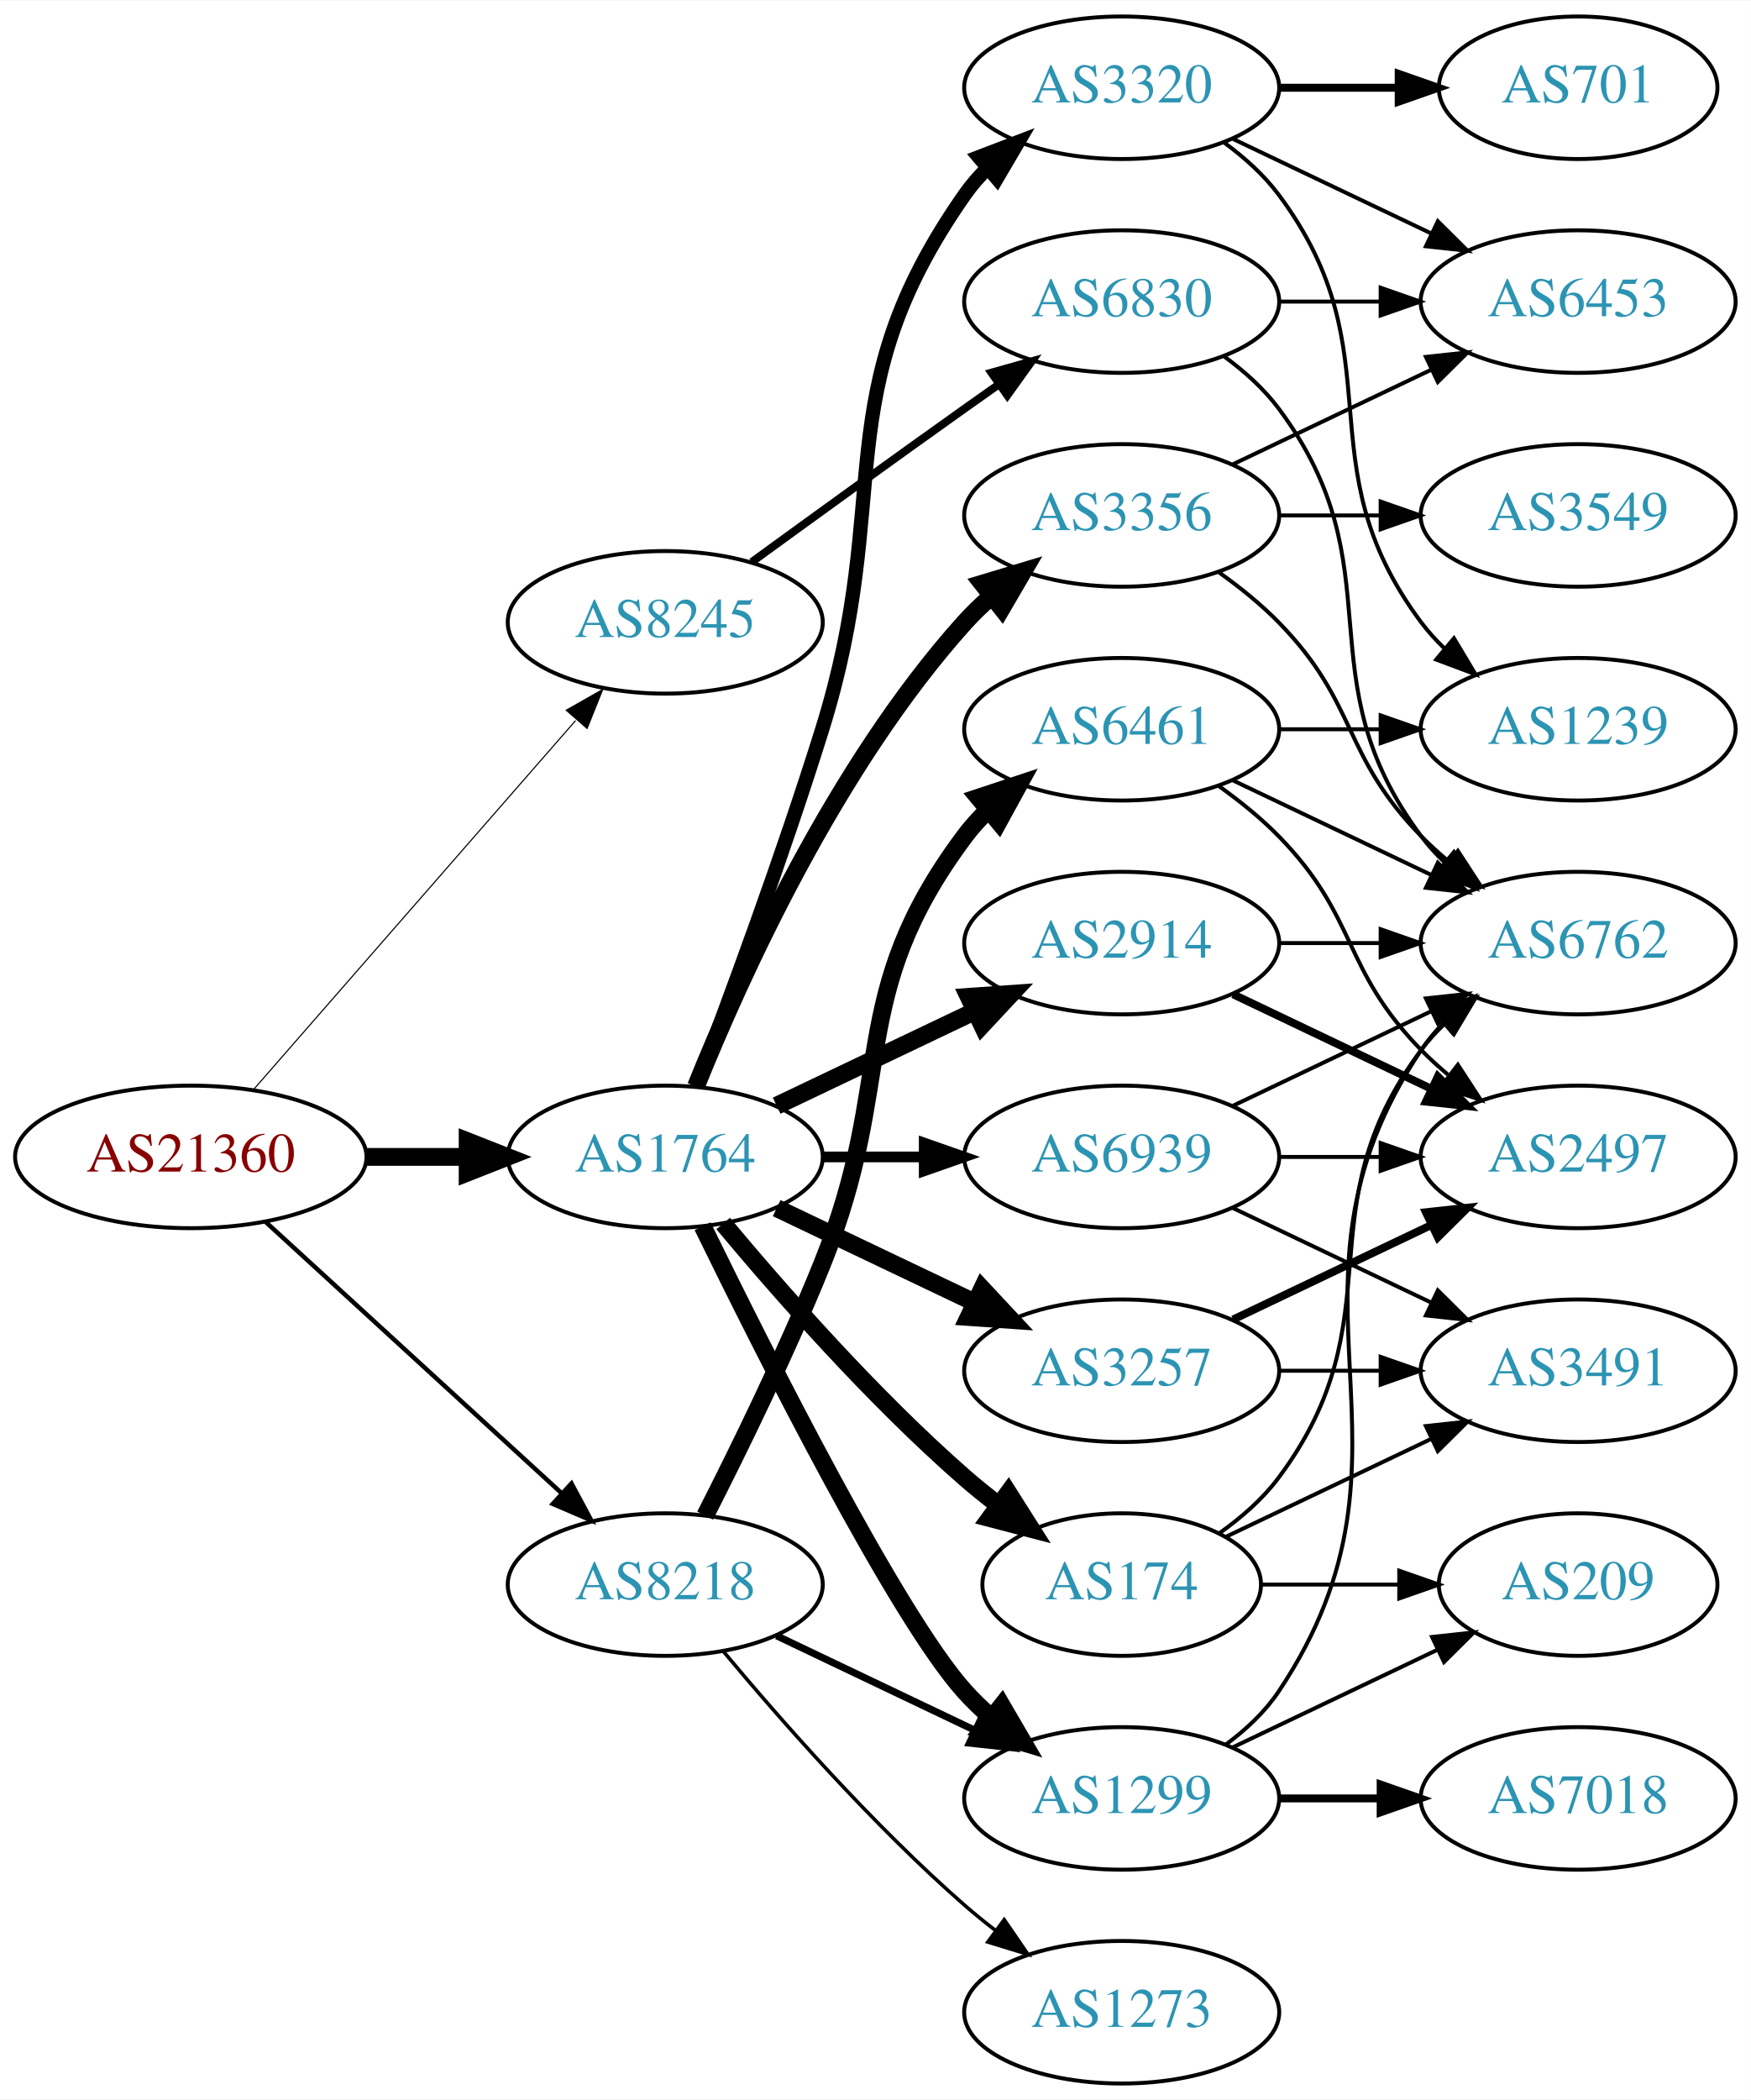
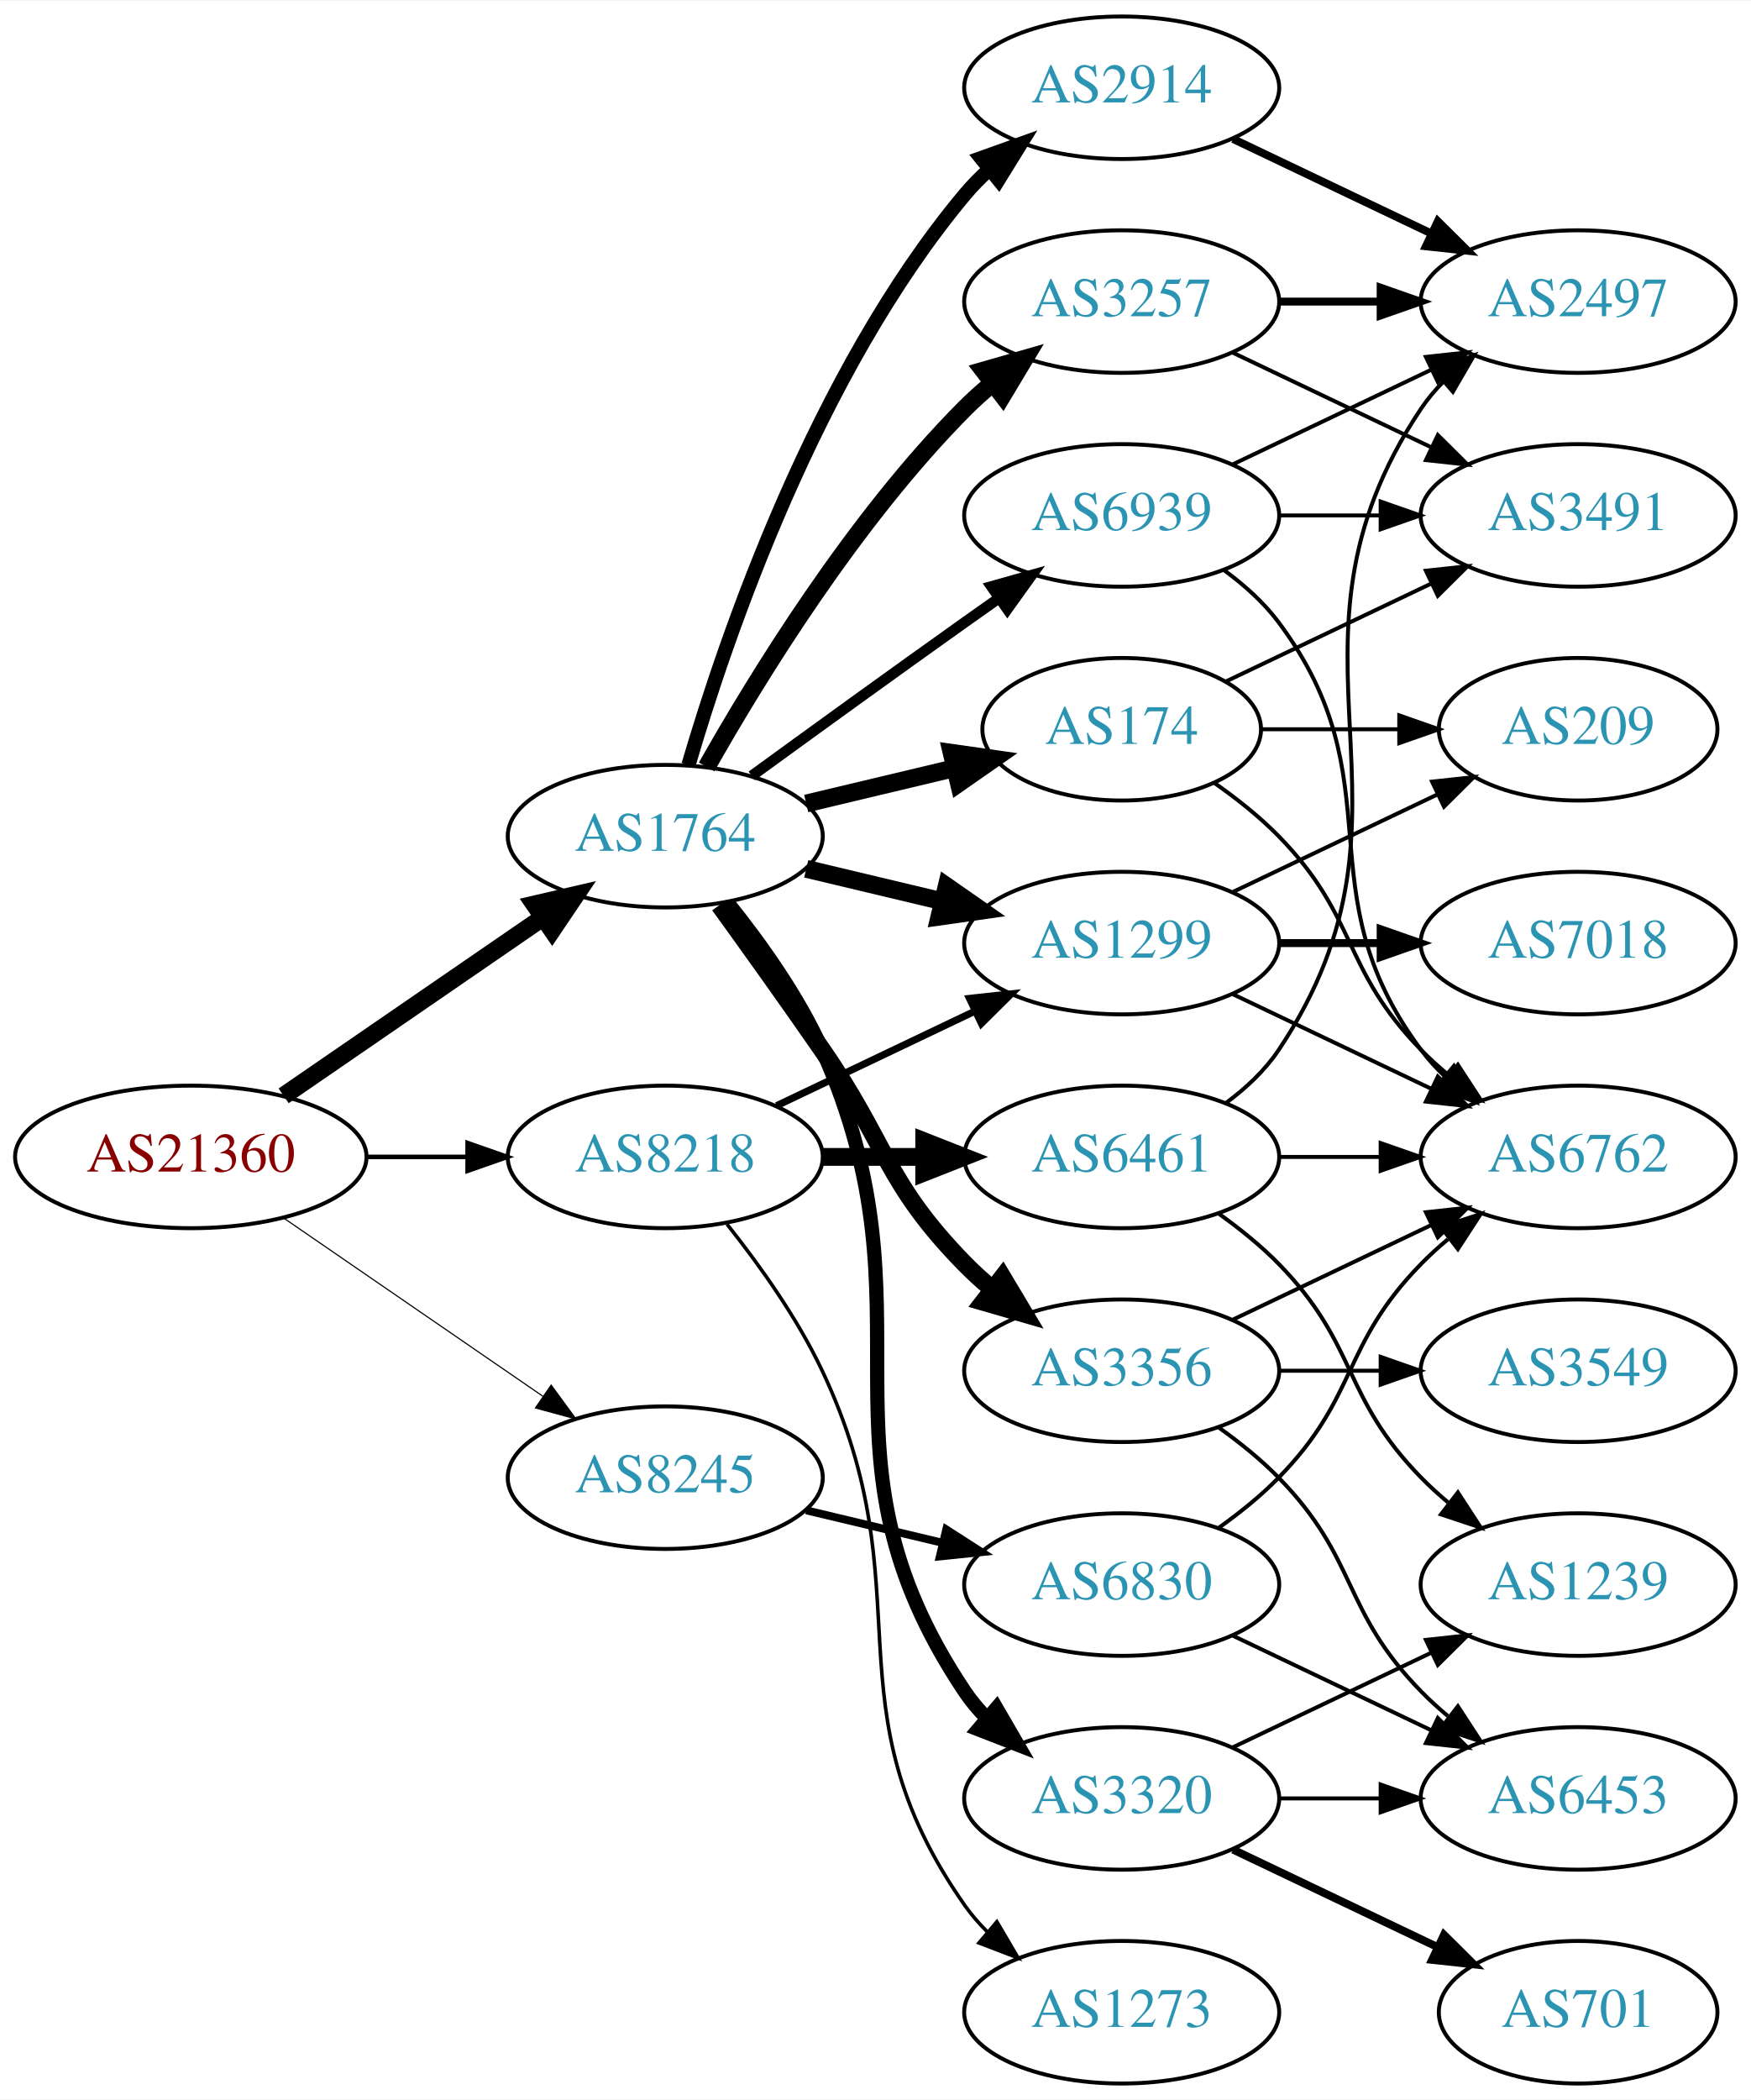
<svg xmlns="http://www.w3.org/2000/svg" xmlns:xlink="http://www.w3.org/1999/xlink" width="442pt" height="530pt" viewBox="0.00 0.00 442.27 530.00">
  <g id="graph0" class="graph" transform="scale(1 1) rotate(0) translate(4 526)">
    <polygon fill="white" stroke="none" points="-4,4 -4,-526 438.271,-526 438.271,4 -4,4" />
    <g id="node1" class="node">
      <g id="a_node1">
        <a xlink:href="/asn/21360" xlink:title="AS21360 ~ Horneckgasse 8 [AT]">
          <ellipse fill="#ffffff" stroke="black" cx="44.196" cy="-234" rx="44.393" ry="18" />
          <text text-anchor="middle" x="44.196" y="-230.3" font-family="Times,serif" font-size="14.00" fill="#880000">AS21360</text>
        </a>
      </g>
    </g>
    <g id="node2" class="node">
      <g id="a_node2">
        <a xlink:href="/asn/1764" xlink:title="AS1764 ~ NEXTLAYER-AS [AT]">
-           <ellipse fill="#ffffff" stroke="black" cx="164.039" cy="-234" rx="39.794" ry="18" />
-           <text text-anchor="middle" x="164.039" y="-230.3" font-family="Times,serif" font-size="14.00" fill="#2c94b3">AS1764</text>
+           <ellipse fill="#ffffff" stroke="black" cx="164.039" cy="-315" rx="39.794" ry="18" />
+           <text text-anchor="middle" x="164.039" y="-311.3" font-family="Times,serif" font-size="14.00" fill="#2c94b3">AS1764</text>
        </a>
      </g>
    </g>
    <g id="edge1" class="edge">
-       <path fill="none" stroke="black" stroke-width="4.5" d="M88.407,-234C96.72,-234 105.482,-234 113.965,-234" />
-       <polygon fill="black" stroke="black" stroke-width="4.5" points="114.123,-237.938 124.123,-234 114.123,-230.063 114.123,-237.938" />
+       <path fill="none" stroke="black" stroke-width="4.5" d="M67.639,-249.426C86.22,-262.198 112.781,-280.455 133.161,-294.463" />
+       <polygon fill="black" stroke="black" stroke-width="4.5" points="131.003,-297.758 141.475,-300.178 135.464,-291.269 131.003,-297.758" />
    </g>
    <g id="node3" class="node">
      <g id="a_node3">
        <a xlink:href="/asn/8218" xlink:title="AS8218 ~ legacy Neotelecoms [FR]">
-           <ellipse fill="#ffffff" stroke="black" cx="164.039" cy="-126" rx="39.794" ry="18" />
-           <text text-anchor="middle" x="164.039" y="-122.3" font-family="Times,serif" font-size="14.00" fill="#2c94b3">AS8218</text>
+           <ellipse fill="#ffffff" stroke="black" cx="164.039" cy="-234" rx="39.794" ry="18" />
+           <text text-anchor="middle" x="164.039" y="-230.3" font-family="Times,serif" font-size="14.00" fill="#2c94b3">AS8218</text>
        </a>
      </g>
    </g>
    <g id="edge2" class="edge">
-       <path fill="none" stroke="black" stroke-width="1.125" d="M63.094,-217.597C83.022,-199.333 115.38,-169.678 137.857,-149.079" />
-       <polygon fill="black" stroke="black" stroke-width="1.125" points="140.351,-151.54 145.359,-142.203 135.622,-146.38 140.351,-151.54" />
+       <path fill="none" stroke="black" stroke-width="1.161" d="M88.407,-234C96.72,-234 105.482,-234 113.965,-234" />
+       <polygon fill="black" stroke="black" stroke-width="1.161" points="114.123,-237.5 124.123,-234 114.123,-230.5 114.123,-237.5" />
    </g>
    <g id="node4" class="node">
      <g id="a_node4">
        <a xlink:href="/asn/8245" xlink:title="AS8245 ~ Video-Broadcast GmbH [AT]">
-           <ellipse fill="#ffffff" stroke="black" cx="164.039" cy="-369" rx="39.794" ry="18" />
-           <text text-anchor="middle" x="164.039" y="-365.3" font-family="Times,serif" font-size="14.00" fill="#2c94b3">AS8245</text>
+           <ellipse fill="#ffffff" stroke="black" cx="164.039" cy="-153" rx="39.794" ry="18" />
+           <text text-anchor="middle" x="164.039" y="-149.3" font-family="Times,serif" font-size="14.00" fill="#2c94b3">AS8245</text>
        </a>
      </g>
    </g>
    <g id="edge3" class="edge">
-       <path fill="none" stroke="black" stroke-width="0.281" d="M60.121,-251.098C80.663,-274.631 117.782,-317.155 141.379,-344.187" />
-       <polygon fill="black" stroke="black" stroke-width="0.281" points="139.022,-346.809 148.235,-352.041 144.296,-342.206 139.022,-346.809" />
+       <path fill="none" stroke="black" stroke-width="0.29" d="M67.639,-218.574C86.22,-205.802 112.781,-187.545 133.161,-173.537" />
+       <polygon fill="black" stroke="black" stroke-width="0.29" points="135.216,-176.371 141.475,-167.822 131.251,-170.602 135.216,-176.371" />
    </g>
    <g id="node5" class="node">
      <g id="a_node5">
-         <a xlink:href="/asn/1299" xlink:title="AS1299 ~ Telia Carrier [EU]">
-           <ellipse fill="#ffffff" stroke="black" cx="279.332" cy="-72" rx="39.794" ry="18" />
-           <text text-anchor="middle" x="279.332" y="-68.3" font-family="Times,serif" font-size="14.00" fill="#2c94b3">AS1299</text>
+         <a xlink:href="/asn/2914" xlink:title="AS2914 ~ NTT America, Inc. [US]">
+           <ellipse fill="#ffffff" stroke="black" cx="279.332" cy="-504" rx="39.794" ry="18" />
+           <text text-anchor="middle" x="279.332" y="-500.3" font-family="Times,serif" font-size="14.00" fill="#2c94b3">AS2914</text>
        </a>
      </g>
    </g>
    <g id="edge4" class="edge">
-       <path fill="none" stroke="black" stroke-width="4.5" d="M173.476,-216.489C189.095,-184.491 222.481,-118.107 239.685,-99 241.688,-96.776 243.906,-94.637 246.239,-92.603" />
-       <polygon fill="black" stroke="black" stroke-width="4.5" points="249.04,-95.409 254.458,-86.127 244.166,-89.223 249.04,-95.409" />
+       <path fill="none" stroke="black" stroke-width="3.6" d="M169.913,-333.002C179.227,-364.844 202.043,-431.981 239.685,-477 241.555,-479.237 243.654,-481.374 245.88,-483.396" />
+       <polygon fill="black" stroke="black" stroke-width="3.6" points="243.823,-486.234 253.799,-489.804 248.227,-480.793 243.823,-486.234" />
    </g>
    <g id="node6" class="node">
      <g id="a_node6">
-         <a xlink:href="/asn/2914" xlink:title="AS2914 ~ NTT America, Inc. [US]">
-           <ellipse fill="#ffffff" stroke="black" cx="279.332" cy="-288" rx="39.794" ry="18" />
-           <text text-anchor="middle" x="279.332" y="-284.3" font-family="Times,serif" font-size="14.00" fill="#2c94b3">AS2914</text>
+         <a xlink:href="/asn/3356" xlink:title="AS3356 ~ Level 3 Parent, LLC [US]">
+           <ellipse fill="#ffffff" stroke="black" cx="279.332" cy="-180" rx="39.794" ry="18" />
+           <text text-anchor="middle" x="279.332" y="-176.3" font-family="Times,serif" font-size="14.00" fill="#2c94b3">AS3356</text>
        </a>
      </g>
    </g>
    <g id="edge5" class="edge">
-       <path fill="none" stroke="black" stroke-width="4.5" d="M192.175,-246.934C207.169,-254.081 225.99,-263.052 242.213,-270.785" />
-       <polygon fill="black" stroke="black" stroke-width="4.5" points="240.695,-274.423 251.417,-275.171 244.084,-267.314 240.695,-274.423" />
+       <path fill="none" stroke="black" stroke-width="4.5" d="M177.718,-297.594C185.333,-287.063 195.166,-273.33 203.685,-261 220.081,-237.269 219.513,-227.617 239.685,-207 241.778,-204.861 244.061,-202.782 246.438,-200.79" />
+       <polygon fill="black" stroke="black" stroke-width="4.5" points="249.224,-203.614 254.738,-194.389 244.414,-197.379 249.224,-203.614" />
    </g>
    <g id="node7" class="node">
      <g id="a_node7">
-         <a xlink:href="/asn/3356" xlink:title="AS3356 ~ Level 3 Parent, LLC [US]">
-           <ellipse fill="#ffffff" stroke="black" cx="279.332" cy="-396" rx="39.794" ry="18" />
-           <text text-anchor="middle" x="279.332" y="-392.3" font-family="Times,serif" font-size="14.00" fill="#2c94b3">AS3356</text>
+         <a xlink:href="/asn/3257" xlink:title="AS3257 ~ GTT [DE]">
+           <ellipse fill="#ffffff" stroke="black" cx="279.332" cy="-450" rx="39.794" ry="18" />
+           <text text-anchor="middle" x="279.332" y="-446.3" font-family="Times,serif" font-size="14.00" fill="#2c94b3">AS3257</text>
        </a>
      </g>
    </g>
    <g id="edge6" class="edge">
-       <path fill="none" stroke="black" stroke-width="4.5" d="M171.786,-251.787C182.837,-279.243 206.891,-332.578 239.685,-369 241.688,-371.224 243.906,-373.363 246.239,-375.397" />
-       <polygon fill="black" stroke="black" stroke-width="4.5" points="244.166,-378.777 254.458,-381.873 249.04,-372.591 244.166,-378.777" />
+       <path fill="none" stroke="black" stroke-width="4.5" d="M174.498,-332.49C187.28,-355.096 211.712,-394.886 239.685,-423 241.796,-425.121 244.092,-427.188 246.477,-429.171" />
+       <polygon fill="black" stroke="black" stroke-width="4.5" points="244.463,-432.589 254.793,-435.556 249.259,-426.343 244.463,-432.589" />
    </g>
    <g id="node8" class="node">
      <g id="a_node8">
-         <a xlink:href="/asn/3257" xlink:title="AS3257 ~ GTT [DE]">
-           <ellipse fill="#ffffff" stroke="black" cx="279.332" cy="-180" rx="39.794" ry="18" />
-           <text text-anchor="middle" x="279.332" y="-176.3" font-family="Times,serif" font-size="14.00" fill="#2c94b3">AS3257</text>
+         <a xlink:href="/asn/174" xlink:title="AS174 ~ Cogent Communications [US]">
+           <ellipse fill="#ffffff" stroke="black" cx="279.332" cy="-342" rx="35.194" ry="18" />
+           <text text-anchor="middle" x="279.332" y="-338.3" font-family="Times,serif" font-size="14.00" fill="#2c94b3">AS174</text>
        </a>
      </g>
    </g>
    <g id="edge7" class="edge">
-       <path fill="none" stroke="black" stroke-width="4.5" d="M192.175,-221.066C207.169,-213.919 225.99,-204.948 242.213,-197.215" />
-       <polygon fill="black" stroke="black" stroke-width="4.5" points="244.084,-200.686 251.417,-192.829 240.695,-193.577 244.084,-200.686" />
+       <path fill="none" stroke="black" stroke-width="4.5" d="M199.646,-323.248C211.44,-326.058 224.745,-329.229 237.013,-332.153" />
+       <polygon fill="black" stroke="black" stroke-width="4.5" points="236.377,-336.049 247.018,-334.537 238.203,-328.389 236.377,-336.049" />
    </g>
    <g id="node9" class="node">
      <g id="a_node9">
-         <a xlink:href="/asn/174" xlink:title="AS174 ~ Cogent Communications [US]">
-           <ellipse fill="#ffffff" stroke="black" cx="279.332" cy="-126" rx="35.194" ry="18" />
-           <text text-anchor="middle" x="279.332" y="-122.3" font-family="Times,serif" font-size="14.00" fill="#2c94b3">AS174</text>
+         <a xlink:href="/asn/1299" xlink:title="AS1299 ~ Telia Carrier [EU]">
+           <ellipse fill="#ffffff" stroke="black" cx="279.332" cy="-288" rx="39.794" ry="18" />
+           <text text-anchor="middle" x="279.332" y="-284.3" font-family="Times,serif" font-size="14.00" fill="#2c94b3">AS1299</text>
        </a>
      </g>
    </g>
    <g id="edge8" class="edge">
-       <path fill="none" stroke="black" stroke-width="4.5" d="M178.669,-217.183C192.951,-200.071 216.498,-173.255 239.685,-153 242.355,-150.668 245.228,-148.352 248.158,-146.114" />
-       <polygon fill="black" stroke="black" stroke-width="4.5" points="250.694,-149.138 256.449,-140.061 246.051,-142.777 250.694,-149.138" />
+       <path fill="none" stroke="black" stroke-width="4.5" d="M199.646,-306.752C210.517,-304.162 222.671,-301.265 234.114,-298.538" />
+       <polygon fill="black" stroke="black" stroke-width="4.5" points="235.122,-302.346 243.936,-296.197 233.296,-294.685 235.122,-302.346" />
    </g>
    <g id="node10" class="node">
      <g id="a_node10">
        <a xlink:href="/asn/3320" xlink:title="AS3320 ~ DTAG [DE]">
-           <ellipse fill="#ffffff" stroke="black" cx="279.332" cy="-504" rx="39.794" ry="18" />
-           <text text-anchor="middle" x="279.332" y="-500.3" font-family="Times,serif" font-size="14.00" fill="#2c94b3">AS3320</text>
+           <ellipse fill="#ffffff" stroke="black" cx="279.332" cy="-72" rx="39.794" ry="18" />
+           <text text-anchor="middle" x="279.332" y="-68.3" font-family="Times,serif" font-size="14.00" fill="#2c94b3">AS3320</text>
        </a>
      </g>
    </g>
    <g id="edge9" class="edge">
-       <path fill="none" stroke="black" stroke-width="3.6" d="M171.926,-251.809C180.036,-273.094 193.671,-309.869 203.685,-342 222.162,-401.284 204.072,-426.131 239.685,-477 241.357,-479.389 243.313,-481.635 245.44,-483.733" />
-       <polygon fill="black" stroke="black" stroke-width="3.6" points="243.28,-486.49 253.172,-490.284 247.804,-481.149 243.28,-486.49" />
+       <path fill="none" stroke="black" stroke-width="3.6" d="M179.85,-298.106C188.007,-287.975 197.669,-274.475 203.685,-261 233.755,-193.651 198.661,-160.294 239.685,-99 241.307,-96.577 243.226,-94.305 245.328,-92.19" />
+       <polygon fill="black" stroke="black" stroke-width="3.6" points="247.695,-94.771 253.013,-85.607 243.141,-89.454 247.695,-94.771" />
    </g>
    <g id="node11" class="node">
      <g id="a_node11">
        <a xlink:href="/asn/6939" xlink:title="AS6939 ~ Hurricane Electric LLC [US]">
-           <ellipse fill="#ffffff" stroke="black" cx="279.332" cy="-234" rx="39.794" ry="18" />
-           <text text-anchor="middle" x="279.332" y="-230.3" font-family="Times,serif" font-size="14.00" fill="#2c94b3">AS6939</text>
+           <ellipse fill="#ffffff" stroke="black" cx="279.332" cy="-396" rx="39.794" ry="18" />
+           <text text-anchor="middle" x="279.332" y="-392.3" font-family="Times,serif" font-size="14.00" fill="#2c94b3">AS6939</text>
        </a>
      </g>
    </g>
    <g id="edge10" class="edge">
-       <path fill="none" stroke="black" stroke-width="2.7" d="M203.711,-234C211.914,-234 220.678,-234 229.21,-234" />
-       <polygon fill="black" stroke="black" stroke-width="2.7" points="229.449,-237.5 239.449,-234 229.449,-230.5 229.449,-237.5" />
-     </g>
-     <g id="edge29" class="edge">
-       <path fill="none" stroke="black" stroke-width="1.8" d="M192.175,-113.066C207.169,-105.919 225.99,-96.948 242.213,-89.215" />
-       <polygon fill="black" stroke="black" stroke-width="1.8" points="243.895,-92.291 251.417,-84.829 240.884,-85.972 243.895,-92.291" />
+       <path fill="none" stroke="black" stroke-width="2.7" d="M185.887,-330.222C200.821,-341.091 221.435,-356.025 239.685,-369 242.506,-371.005 245.449,-373.085 248.397,-375.159" />
+       <polygon fill="black" stroke="black" stroke-width="2.7" points="246.424,-378.05 256.621,-380.926 250.443,-372.319 246.424,-378.05" />
+     </g>
+     <g id="edge27" class="edge">
+       <path fill="none" stroke="black" stroke-width="1.8" d="M192.175,-246.934C207.169,-254.081 225.99,-263.052 242.213,-270.785" />
+       <polygon fill="black" stroke="black" stroke-width="1.8" points="240.884,-274.028 251.417,-275.171 243.895,-267.709 240.884,-274.028" />
    </g>
    <g id="node21" class="node">
      <g id="a_node21">
        <a xlink:href="/asn/6461" xlink:title="AS6461 ~ Zayo Bandwidth [US]">
-           <ellipse fill="#ffffff" stroke="black" cx="279.332" cy="-342" rx="39.794" ry="18" />
-           <text text-anchor="middle" x="279.332" y="-338.3" font-family="Times,serif" font-size="14.00" fill="#2c94b3">AS6461</text>
-         </a>
-       </g>
-     </g>
-     <g id="edge27" class="edge">
-       <path fill="none" stroke="black" stroke-width="4.5" d="M174.119,-143.417C182.388,-159.634 194.65,-184.603 203.685,-207 222.615,-253.922 209.414,-274.458 239.685,-315 241.43,-317.336 243.437,-319.545 245.6,-321.617" />
-       <polygon fill="black" stroke="black" stroke-width="4.5" points="243.198,-324.741 253.401,-328.118 248.24,-318.691 243.198,-324.741" />
+           <ellipse fill="#ffffff" stroke="black" cx="279.332" cy="-234" rx="39.794" ry="18" />
+           <text text-anchor="middle" x="279.332" y="-230.3" font-family="Times,serif" font-size="14.00" fill="#2c94b3">AS6461</text>
+         </a>
+       </g>
+     </g>
+     <g id="edge26" class="edge">
+       <path fill="none" stroke="black" stroke-width="4.5" d="M203.711,-234C211.914,-234 220.678,-234 229.21,-234" />
+       <polygon fill="black" stroke="black" stroke-width="4.5" points="229.449,-237.938 239.449,-234 229.449,-230.063 229.449,-237.938" />
    </g>
    <g id="node22" class="node">
      <g id="a_node22">
        <a xlink:href="/asn/1273" xlink:title="AS1273 ~ Vodafone Group PLC [EU]">
          <ellipse fill="#ffffff" stroke="black" cx="279.332" cy="-18" rx="39.794" ry="18" />
          <text text-anchor="middle" x="279.332" y="-14.3" font-family="Times,serif" font-size="14.00" fill="#2c94b3">AS1273</text>
        </a>
      </g>
    </g>
    <g id="edge28" class="edge">
-       <path fill="none" stroke="black" stroke-width="0.9" d="M178.669,-109.183C192.951,-92.071 216.498,-65.255 239.685,-45 242.151,-42.846 244.789,-40.706 247.487,-38.628" />
-       <polygon fill="black" stroke="black" stroke-width="0.9" points="249.66,-41.375 255.641,-32.63 245.512,-35.736 249.66,-41.375" />
+       <path fill="none" stroke="black" stroke-width="0.9" d="M179.639,-217.009C187.726,-206.845 197.388,-193.345 203.685,-180 230.184,-123.841 204.072,-95.869 239.685,-45 241.357,-42.611 243.313,-40.365 245.44,-38.267" />
+       <polygon fill="black" stroke="black" stroke-width="0.9" points="247.804,-40.851 253.172,-31.716 243.28,-35.51 247.804,-40.851" />
    </g>
    <g id="node23" class="node">
      <g id="a_node23">
        <a xlink:href="/asn/6830" xlink:title="AS6830 ~ LGI-UPC [AT]">
-           <ellipse fill="#ffffff" stroke="black" cx="279.332" cy="-450" rx="39.794" ry="18" />
-           <text text-anchor="middle" x="279.332" y="-446.3" font-family="Times,serif" font-size="14.00" fill="#2c94b3">AS6830</text>
-         </a>
-       </g>
-     </g>
-     <g id="edge33" class="edge">
-       <path fill="none" stroke="black" stroke-width="2" d="M185.887,-384.222C200.821,-395.091 221.435,-410.025 239.685,-423 242.506,-425.005 245.449,-427.085 248.397,-429.159" />
-       <polygon fill="black" stroke="black" stroke-width="2" points="246.424,-432.05 256.621,-434.926 250.443,-426.319 246.424,-432.05" />
+           <ellipse fill="#ffffff" stroke="black" cx="279.332" cy="-126" rx="39.794" ry="18" />
+           <text text-anchor="middle" x="279.332" y="-122.3" font-family="Times,serif" font-size="14.00" fill="#2c94b3">AS6830</text>
+         </a>
+       </g>
+     </g>
+     <g id="edge32" class="edge">
+       <path fill="none" stroke="black" stroke-width="2" d="M199.646,-144.752C210.517,-142.162 222.671,-139.265 234.114,-136.538" />
+       <polygon fill="black" stroke="black" stroke-width="2" points="235.02,-139.92 243.936,-134.197 233.397,-133.111 235.02,-139.92" />
+     </g>
+     <g id="node15" class="node">
+       <g id="a_node15">
+         <a xlink:href="/asn/2497" xlink:title="AS2497 ~ Internet Initiative Japan Inc. [JP]">
+           <ellipse fill="#ffffff" stroke="black" cx="394.625" cy="-450" rx="39.794" ry="18" />
+           <text text-anchor="middle" x="394.625" y="-446.3" font-family="Times,serif" font-size="14.00" fill="#2c94b3">AS2497</text>
+         </a>
+       </g>
+     </g>
+     <g id="edge25" class="edge">
+       <path fill="none" stroke="black" stroke-width="2" d="M307.468,-491.066C322.462,-483.919 341.283,-474.948 357.506,-467.215" />
+       <polygon fill="black" stroke="black" stroke-width="2" points="359.188,-470.291 366.71,-462.829 356.177,-463.972 359.188,-470.291" />
    </g>
    <g id="node12" class="node">
      <g id="a_node12">
-         <a xlink:href="/asn/6762" xlink:title="AS6762 ~ TELECOM ITALIA SPARKLE S.p.A. [IT]">
-           <ellipse fill="#ffffff" stroke="black" cx="394.625" cy="-288" rx="39.794" ry="18" />
-           <text text-anchor="middle" x="394.625" y="-284.3" font-family="Times,serif" font-size="14.00" fill="#2c94b3">AS6762</text>
-         </a>
-       </g>
-     </g>
-     <g id="edge15" class="edge">
-       <path fill="none" stroke="black" d="M305.651,-85.607C310.707,-89.351 315.518,-93.831 318.978,-99 360.003,-160.294 313.954,-199.706 354.978,-261 356.6,-263.423 358.519,-265.695 360.621,-267.81" />
-       <polygon fill="black" stroke="black" points="358.434,-270.546 368.306,-274.393 362.988,-265.229 358.434,-270.546" />
-     </g>
-     <g id="node15" class="node">
-       <g id="a_node15">
-         <a xlink:href="/asn/7018" xlink:title="AS7018 ~ AT&amp;T Services, Inc. [US]">
+         <a xlink:href="/asn/6453" xlink:title="AS6453 ~ TATA COMMUNICATIONS (AMERICA) INC [US]">
          <ellipse fill="#ffffff" stroke="black" cx="394.625" cy="-72" rx="39.794" ry="18" />
-           <text text-anchor="middle" x="394.625" y="-68.3" font-family="Times,serif" font-size="14.00" fill="#2c94b3">AS7018</text>
-         </a>
-       </g>
-     </g>
-     <g id="edge14" class="edge">
-       <path fill="none" stroke="black" stroke-width="2" d="M319.004,-72C327.207,-72 335.971,-72 344.503,-72" />
-       <polygon fill="black" stroke="black" stroke-width="2" points="344.742,-75.5 354.742,-72 344.742,-68.5 344.742,-75.5" />
-     </g>
-     <g id="node16" class="node">
-       <g id="a_node16">
-         <a xlink:href="/asn/209" xlink:title="AS209 ~ CenturyLink Communications, LLC [US]">
-           <ellipse fill="#ffffff" stroke="black" cx="394.625" cy="-126" rx="35.194" ry="18" />
-           <text text-anchor="middle" x="394.625" y="-122.3" font-family="Times,serif" font-size="14.00" fill="#2c94b3">AS209</text>
-         </a>
-       </g>
-     </g>
-     <g id="edge16" class="edge">
-       <path fill="none" stroke="black" d="M307.468,-84.934C322.9,-92.29 342.385,-101.577 358.92,-109.459" />
-       <polygon fill="black" stroke="black" points="357.729,-112.768 368.262,-113.911 360.741,-106.449 357.729,-112.768" />
-     </g>
-     <g id="edge22" class="edge">
-       <path fill="none" stroke="black" d="M319.004,-288C327.207,-288 335.971,-288 344.503,-288" />
-       <polygon fill="black" stroke="black" points="344.742,-291.5 354.742,-288 344.742,-284.5 344.742,-291.5" />
-     </g>
-     <g id="node17" class="node">
-       <g id="a_node17">
-         <a xlink:href="/asn/2497" xlink:title="AS2497 ~ Internet Initiative Japan Inc. [JP]">
-           <ellipse fill="#ffffff" stroke="black" cx="394.625" cy="-234" rx="39.794" ry="18" />
-           <text text-anchor="middle" x="394.625" y="-230.3" font-family="Times,serif" font-size="14.00" fill="#2c94b3">AS2497</text>
-         </a>
-       </g>
-     </g>
-     <g id="edge23" class="edge">
-       <path fill="none" stroke="black" stroke-width="2" d="M307.468,-275.066C322.462,-267.919 341.283,-258.948 357.506,-251.215" />
-       <polygon fill="black" stroke="black" stroke-width="2" points="359.188,-254.291 366.71,-246.829 356.177,-247.972 359.188,-254.291" />
+           <text text-anchor="middle" x="394.625" y="-68.3" font-family="Times,serif" font-size="14.00" fill="#2c94b3">AS6453</text>
+         </a>
+       </g>
    </g>
    <g id="edge11" class="edge">
-       <path fill="none" stroke="black" d="M303.926,-381.611C309.182,-377.852 314.513,-373.563 318.978,-369 339.151,-348.383 334.806,-335.617 354.978,-315 357.071,-312.861 359.354,-310.782 361.731,-308.79" />
-       <polygon fill="black" stroke="black" points="364.249,-311.268 370.031,-302.389 359.974,-305.725 364.249,-311.268" />
+       <path fill="none" stroke="black" d="M303.926,-165.611C309.182,-161.852 314.513,-157.563 318.978,-153 339.151,-132.383 334.806,-119.617 354.978,-99 357.071,-96.861 359.354,-94.782 361.731,-92.79" />
+       <polygon fill="black" stroke="black" points="364.249,-95.268 370.031,-86.389 359.974,-89.725 364.249,-95.268" />
    </g>
    <g id="node13" class="node">
      <g id="a_node13">
        <a xlink:href="/asn/3549" xlink:title="AS3549 ~ Level 3 Parent, LLC [US]">
-           <ellipse fill="#ffffff" stroke="black" cx="394.625" cy="-396" rx="39.794" ry="18" />
-           <text text-anchor="middle" x="394.625" y="-392.3" font-family="Times,serif" font-size="14.00" fill="#2c94b3">AS3549</text>
+           <ellipse fill="#ffffff" stroke="black" cx="394.625" cy="-180" rx="39.794" ry="18" />
+           <text text-anchor="middle" x="394.625" y="-176.3" font-family="Times,serif" font-size="14.00" fill="#2c94b3">AS3549</text>
        </a>
      </g>
    </g>
    <g id="edge12" class="edge">
-       <path fill="none" stroke="black" d="M319.004,-396C327.207,-396 335.971,-396 344.503,-396" />
-       <polygon fill="black" stroke="black" points="344.742,-399.5 354.742,-396 344.742,-392.5 344.742,-399.5" />
+       <path fill="none" stroke="black" d="M319.004,-180C327.207,-180 335.971,-180 344.503,-180" />
+       <polygon fill="black" stroke="black" points="344.742,-183.5 354.742,-180 344.742,-176.5 344.742,-183.5" />
    </g>
    <g id="node14" class="node">
      <g id="a_node14">
-         <a xlink:href="/asn/6453" xlink:title="AS6453 ~ TATA COMMUNICATIONS (AMERICA) INC [US]">
-           <ellipse fill="#ffffff" stroke="black" cx="394.625" cy="-450" rx="39.794" ry="18" />
-           <text text-anchor="middle" x="394.625" y="-446.3" font-family="Times,serif" font-size="14.00" fill="#2c94b3">AS6453</text>
+         <a xlink:href="/asn/6762" xlink:title="AS6762 ~ TELECOM ITALIA SPARKLE S.p.A. [IT]">
+           <ellipse fill="#ffffff" stroke="black" cx="394.625" cy="-234" rx="39.794" ry="18" />
+           <text text-anchor="middle" x="394.625" y="-230.3" font-family="Times,serif" font-size="14.00" fill="#2c94b3">AS6762</text>
        </a>
      </g>
    </g>
    <g id="edge13" class="edge">
-       <path fill="none" stroke="black" d="M307.468,-408.934C322.462,-416.081 341.283,-425.052 357.506,-432.785" />
-       <polygon fill="black" stroke="black" points="356.177,-436.028 366.71,-437.171 359.188,-429.709 356.177,-436.028" />
-     </g>
-     <g id="edge17" class="edge">
-       <path fill="none" stroke="black" stroke-width="2" d="M307.468,-192.934C322.462,-200.081 341.283,-209.052 357.506,-216.785" />
-       <polygon fill="black" stroke="black" stroke-width="2" points="356.177,-220.028 366.71,-221.171 359.188,-213.709 356.177,-220.028" />
+       <path fill="none" stroke="black" d="M307.468,-192.934C322.462,-200.081 341.283,-209.052 357.506,-216.785" />
+       <polygon fill="black" stroke="black" points="356.177,-220.028 366.71,-221.171 359.188,-213.709 356.177,-220.028" />
+     </g>
+     <g id="edge14" class="edge">
+       <path fill="none" stroke="black" stroke-width="2" d="M319.004,-450C327.207,-450 335.971,-450 344.503,-450" />
+       <polygon fill="black" stroke="black" stroke-width="2" points="344.742,-453.5 354.742,-450 344.742,-446.5 344.742,-453.5" />
+     </g>
+     <g id="node16" class="node">
+       <g id="a_node16">
+         <a xlink:href="/asn/3491" xlink:title="AS3491 ~ PCCW Global, Inc. [US]">
+           <ellipse fill="#ffffff" stroke="black" cx="394.625" cy="-396" rx="39.794" ry="18" />
+           <text text-anchor="middle" x="394.625" y="-392.3" font-family="Times,serif" font-size="14.00" fill="#2c94b3">AS3491</text>
+         </a>
+       </g>
+     </g>
+     <g id="edge15" class="edge">
+       <path fill="none" stroke="black" d="M307.468,-437.066C322.462,-429.919 341.283,-420.948 357.506,-413.215" />
+       <polygon fill="black" stroke="black" points="359.188,-416.291 366.71,-408.829 356.177,-409.972 359.188,-416.291" />
+     </g>
+     <g id="edge21" class="edge">
+       <path fill="none" stroke="black" d="M302.714,-328.468C308.356,-324.51 314.17,-319.914 318.978,-315 339.151,-294.383 334.806,-281.617 354.978,-261 357.071,-258.861 359.354,-256.782 361.731,-254.79" />
+       <polygon fill="black" stroke="black" points="364.249,-257.268 370.031,-248.389 359.974,-251.725 364.249,-257.268" />
+     </g>
+     <g id="edge19" class="edge">
+       <path fill="none" stroke="black" d="M305.757,-354.119C321.059,-361.413 340.783,-370.814 357.665,-378.86" />
+       <polygon fill="black" stroke="black" points="356.172,-382.026 366.705,-383.169 359.184,-375.707 356.172,-382.026" />
    </g>
    <g id="node18" class="node">
      <g id="a_node18">
-         <a xlink:href="/asn/3491" xlink:title="AS3491 ~ PCCW Global, Inc. [US]">
-           <ellipse fill="#ffffff" stroke="black" cx="394.625" cy="-180" rx="39.794" ry="18" />
-           <text text-anchor="middle" x="394.625" y="-176.3" font-family="Times,serif" font-size="14.00" fill="#2c94b3">AS3491</text>
-         </a>
-       </g>
+         <a xlink:href="/asn/209" xlink:title="AS209 ~ CenturyLink Communications, LLC [US]">
+           <ellipse fill="#ffffff" stroke="black" cx="394.625" cy="-342" rx="35.194" ry="18" />
+           <text text-anchor="middle" x="394.625" y="-338.3" font-family="Times,serif" font-size="14.00" fill="#2c94b3">AS209</text>
+         </a>
+       </g>
+     </g>
+     <g id="edge20" class="edge">
+       <path fill="none" stroke="black" d="M314.631,-342C325.501,-342 337.678,-342 349.156,-342" />
+       <polygon fill="black" stroke="black" points="349.442,-345.5 359.442,-342 349.442,-338.5 349.442,-345.5" />
+     </g>
+     <g id="edge17" class="edge">
+       <path fill="none" stroke="black" d="M307.468,-275.066C322.462,-267.919 341.283,-258.948 357.506,-251.215" />
+       <polygon fill="black" stroke="black" points="359.188,-254.291 366.71,-246.829 356.177,-247.972 359.188,-254.291" />
+     </g>
+     <g id="node17" class="node">
+       <g id="a_node17">
+         <a xlink:href="/asn/7018" xlink:title="AS7018 ~ AT&amp;T Services, Inc. [US]">
+           <ellipse fill="#ffffff" stroke="black" cx="394.625" cy="-288" rx="39.794" ry="18" />
+           <text text-anchor="middle" x="394.625" y="-284.3" font-family="Times,serif" font-size="14.00" fill="#2c94b3">AS7018</text>
+         </a>
+       </g>
+     </g>
+     <g id="edge16" class="edge">
+       <path fill="none" stroke="black" stroke-width="2" d="M319.004,-288C327.207,-288 335.971,-288 344.503,-288" />
+       <polygon fill="black" stroke="black" stroke-width="2" points="344.742,-291.5 354.742,-288 344.742,-284.5 344.742,-291.5" />
    </g>
    <g id="edge18" class="edge">
-       <path fill="none" stroke="black" d="M319.004,-180C327.207,-180 335.971,-180 344.503,-180" />
-       <polygon fill="black" stroke="black" points="344.742,-183.5 354.742,-180 344.742,-176.5 344.742,-183.5" />
-     </g>
-     <g id="edge21" class="edge">
-       <path fill="none" stroke="black" d="M304.058,-139.011C309.555,-142.919 314.963,-147.622 318.978,-153 349.249,-193.542 324.707,-220.458 354.978,-261 356.723,-263.336 358.73,-265.545 360.893,-267.617" />
-       <polygon fill="black" stroke="black" points="358.771,-270.405 368.694,-274.118 363.253,-265.027 358.771,-270.405" />
-     </g>
-     <g id="edge20" class="edge">
-       <path fill="none" stroke="black" d="M314.631,-126C325.501,-126 337.678,-126 349.156,-126" />
-       <polygon fill="black" stroke="black" points="349.442,-129.5 359.442,-126 349.442,-122.5 349.442,-129.5" />
-     </g>
-     <g id="edge19" class="edge">
-       <path fill="none" stroke="black" d="M305.757,-138.119C321.059,-145.413 340.783,-154.814 357.665,-162.86" />
-       <polygon fill="black" stroke="black" points="356.172,-166.026 366.705,-167.169 359.184,-159.707 356.172,-166.026" />
-     </g>
-     <g id="edge26" class="edge">
-       <path fill="none" stroke="black" d="M307.468,-491.066C322.462,-483.919 341.283,-474.948 357.506,-467.215" />
-       <polygon fill="black" stroke="black" points="359.188,-470.291 366.71,-462.829 356.177,-463.972 359.188,-470.291" />
+       <path fill="none" stroke="black" d="M307.468,-300.934C322.9,-308.29 342.385,-317.577 358.92,-325.459" />
+       <polygon fill="black" stroke="black" points="357.729,-328.768 368.262,-329.911 360.741,-322.449 357.729,-328.768" />
+     </g>
+     <g id="edge24" class="edge">
+       <path fill="none" stroke="black" d="M319.004,-72C327.207,-72 335.971,-72 344.503,-72" />
+       <polygon fill="black" stroke="black" points="344.742,-75.5 354.742,-72 344.742,-68.5 344.742,-75.5" />
    </g>
    <g id="node19" class="node">
      <g id="a_node19">
        <a xlink:href="/asn/1239" xlink:title="AS1239 ~ Sprint [US]">
-           <ellipse fill="#ffffff" stroke="black" cx="394.625" cy="-342" rx="39.794" ry="18" />
-           <text text-anchor="middle" x="394.625" y="-338.3" font-family="Times,serif" font-size="14.00" fill="#2c94b3">AS1239</text>
-         </a>
-       </g>
-     </g>
-     <g id="edge24" class="edge">
-       <path fill="none" stroke="black" d="M305.262,-490.118C310.338,-486.389 315.256,-481.984 318.978,-477 349.249,-436.458 324.707,-409.542 354.978,-369 356.723,-366.664 358.73,-364.455 360.893,-362.383" />
-       <polygon fill="black" stroke="black" points="363.253,-364.973 368.694,-355.882 358.771,-359.595 363.253,-364.973" />
+           <ellipse fill="#ffffff" stroke="black" cx="394.625" cy="-126" rx="39.794" ry="18" />
+           <text text-anchor="middle" x="394.625" y="-122.3" font-family="Times,serif" font-size="14.00" fill="#2c94b3">AS1239</text>
+         </a>
+       </g>
+     </g>
+     <g id="edge22" class="edge">
+       <path fill="none" stroke="black" d="M307.468,-84.934C322.462,-92.081 341.283,-101.052 357.506,-108.785" />
+       <polygon fill="black" stroke="black" points="356.177,-112.028 366.71,-113.171 359.188,-105.709 356.177,-112.028" />
    </g>
    <g id="node20" class="node">
      <g id="a_node20">
        <a xlink:href="/asn/701" xlink:title="AS701 ~ UUNET [US]">
-           <ellipse fill="#ffffff" stroke="black" cx="394.625" cy="-504" rx="35.194" ry="18" />
-           <text text-anchor="middle" x="394.625" y="-500.3" font-family="Times,serif" font-size="14.00" fill="#2c94b3">AS701</text>
-         </a>
-       </g>
-     </g>
-     <g id="edge25" class="edge">
-       <path fill="none" stroke="black" stroke-width="2" d="M319.004,-504C328.709,-504 339.2,-504 349.163,-504" />
-       <polygon fill="black" stroke="black" stroke-width="2" points="349.299,-507.5 359.299,-504 349.299,-500.5 349.299,-507.5" />
+           <ellipse fill="#ffffff" stroke="black" cx="394.625" cy="-18" rx="35.194" ry="18" />
+           <text text-anchor="middle" x="394.625" y="-14.3" font-family="Times,serif" font-size="14.00" fill="#2c94b3">AS701</text>
+         </a>
+       </g>
+     </g>
+     <g id="edge23" class="edge">
+       <path fill="none" stroke="black" stroke-width="2" d="M307.468,-59.066C322.9,-51.71 342.385,-42.423 358.92,-34.541" />
+       <polygon fill="black" stroke="black" stroke-width="2" points="360.741,-37.551 368.262,-30.089 357.729,-31.232 360.741,-37.551" />
    </g>
    <g id="edge36" class="edge">
-       <path fill="none" stroke="black" d="M307.468,-246.934C322.462,-254.081 341.283,-263.052 357.506,-270.785" />
-       <polygon fill="black" stroke="black" points="356.177,-274.028 366.71,-275.171 359.188,-267.709 356.177,-274.028" />
-     </g>
-     <g id="edge38" class="edge">
+       <path fill="none" stroke="black" d="M305.262,-382.118C310.338,-378.389 315.256,-373.984 318.978,-369 349.249,-328.458 324.707,-301.542 354.978,-261 356.723,-258.664 358.73,-256.455 360.893,-254.383" />
+       <polygon fill="black" stroke="black" points="363.253,-256.973 368.694,-247.882 358.771,-251.595 363.253,-256.973" />
+     </g>
+     <g id="edge35" class="edge">
+       <path fill="none" stroke="black" d="M307.468,-408.934C322.462,-416.081 341.283,-425.052 357.506,-432.785" />
+       <polygon fill="black" stroke="black" points="356.177,-436.028 366.71,-437.171 359.188,-429.709 356.177,-436.028" />
+     </g>
+     <g id="edge37" class="edge">
+       <path fill="none" stroke="black" d="M319.004,-396C327.207,-396 335.971,-396 344.503,-396" />
+       <polygon fill="black" stroke="black" points="344.742,-399.5 354.742,-396 344.742,-392.5 344.742,-399.5" />
+     </g>
+     <g id="edge31" class="edge">
      <path fill="none" stroke="black" d="M319.004,-234C327.207,-234 335.971,-234 344.503,-234" />
      <polygon fill="black" stroke="black" points="344.742,-237.5 354.742,-234 344.742,-230.5 344.742,-237.5" />
    </g>
-     <g id="edge37" class="edge">
-       <path fill="none" stroke="black" d="M307.468,-221.066C322.462,-213.919 341.283,-204.948 357.506,-197.215" />
-       <polygon fill="black" stroke="black" points="359.188,-200.291 366.71,-192.829 356.177,-193.972 359.188,-200.291" />
-     </g>
-     <g id="edge32" class="edge">
-       <path fill="none" stroke="black" d="M307.468,-329.066C322.462,-321.919 341.283,-312.948 357.506,-305.215" />
-       <polygon fill="black" stroke="black" points="359.188,-308.291 366.71,-300.829 356.177,-301.972 359.188,-308.291" />
-     </g>
    <g id="edge30" class="edge">
-       <path fill="none" stroke="black" d="M303.926,-327.611C309.182,-323.852 314.513,-319.563 318.978,-315 339.151,-294.383 334.806,-281.617 354.978,-261 357.071,-258.861 359.354,-256.782 361.731,-254.79" />
-       <polygon fill="black" stroke="black" points="364.249,-257.268 370.031,-248.389 359.974,-251.725 364.249,-257.268" />
-     </g>
-     <g id="edge31" class="edge">
-       <path fill="none" stroke="black" d="M319.004,-342C327.207,-342 335.971,-342 344.503,-342" />
-       <polygon fill="black" stroke="black" points="344.742,-345.5 354.742,-342 344.742,-338.5 344.742,-345.5" />
-     </g>
-     <g id="edge35" class="edge">
-       <path fill="none" stroke="black" d="M305.262,-436.118C310.338,-432.389 315.256,-427.984 318.978,-423 349.249,-382.458 324.707,-355.542 354.978,-315 356.723,-312.664 358.73,-310.455 360.893,-308.383" />
-       <polygon fill="black" stroke="black" points="363.253,-310.973 368.694,-301.882 358.771,-305.595 363.253,-310.973" />
+       <path fill="none" stroke="black" d="M305.651,-247.607C310.707,-251.351 315.518,-255.831 318.978,-261 360.003,-322.294 313.954,-361.706 354.978,-423 356.6,-425.423 358.519,-427.695 360.621,-429.81" />
+       <polygon fill="black" stroke="black" points="358.434,-432.546 368.306,-436.393 362.988,-427.229 358.434,-432.546" />
+     </g>
+     <g id="edge29" class="edge">
+       <path fill="none" stroke="black" d="M303.926,-219.611C309.182,-215.852 314.513,-211.563 318.978,-207 339.151,-186.383 334.806,-173.617 354.978,-153 357.071,-150.861 359.354,-148.782 361.731,-146.79" />
+       <polygon fill="black" stroke="black" points="364.249,-149.268 370.031,-140.389 359.974,-143.725 364.249,-149.268" />
+     </g>
+     <g id="edge33" class="edge">
+       <path fill="none" stroke="black" d="M307.468,-113.066C322.462,-105.919 341.283,-96.948 357.506,-89.215" />
+       <polygon fill="black" stroke="black" points="359.188,-92.291 366.71,-84.829 356.177,-85.972 359.188,-92.291" />
    </g>
    <g id="edge34" class="edge">
-       <path fill="none" stroke="black" d="M319.004,-450C327.207,-450 335.971,-450 344.503,-450" />
-       <polygon fill="black" stroke="black" points="344.742,-453.5 354.742,-450 344.742,-446.5 344.742,-453.5" />
+       <path fill="none" stroke="black" d="M303.926,-140.389C309.182,-144.148 314.513,-148.437 318.978,-153 339.151,-173.617 334.806,-186.383 354.978,-207 357.071,-209.139 359.354,-211.218 361.731,-213.21" />
+       <polygon fill="black" stroke="black" points="359.974,-216.275 370.031,-219.611 364.249,-210.732 359.974,-216.275" />
    </g>
  </g>
</svg>
